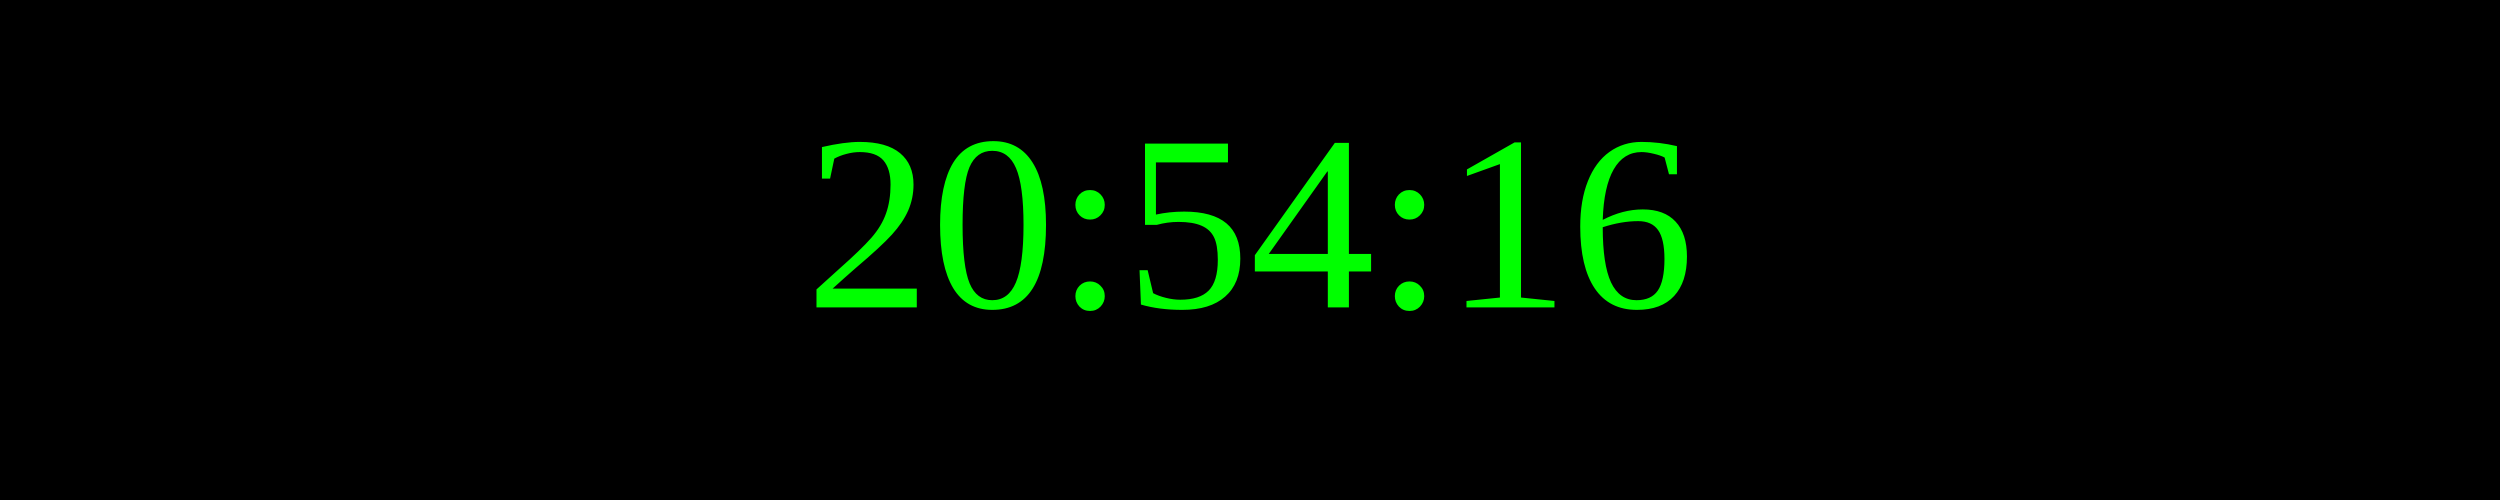
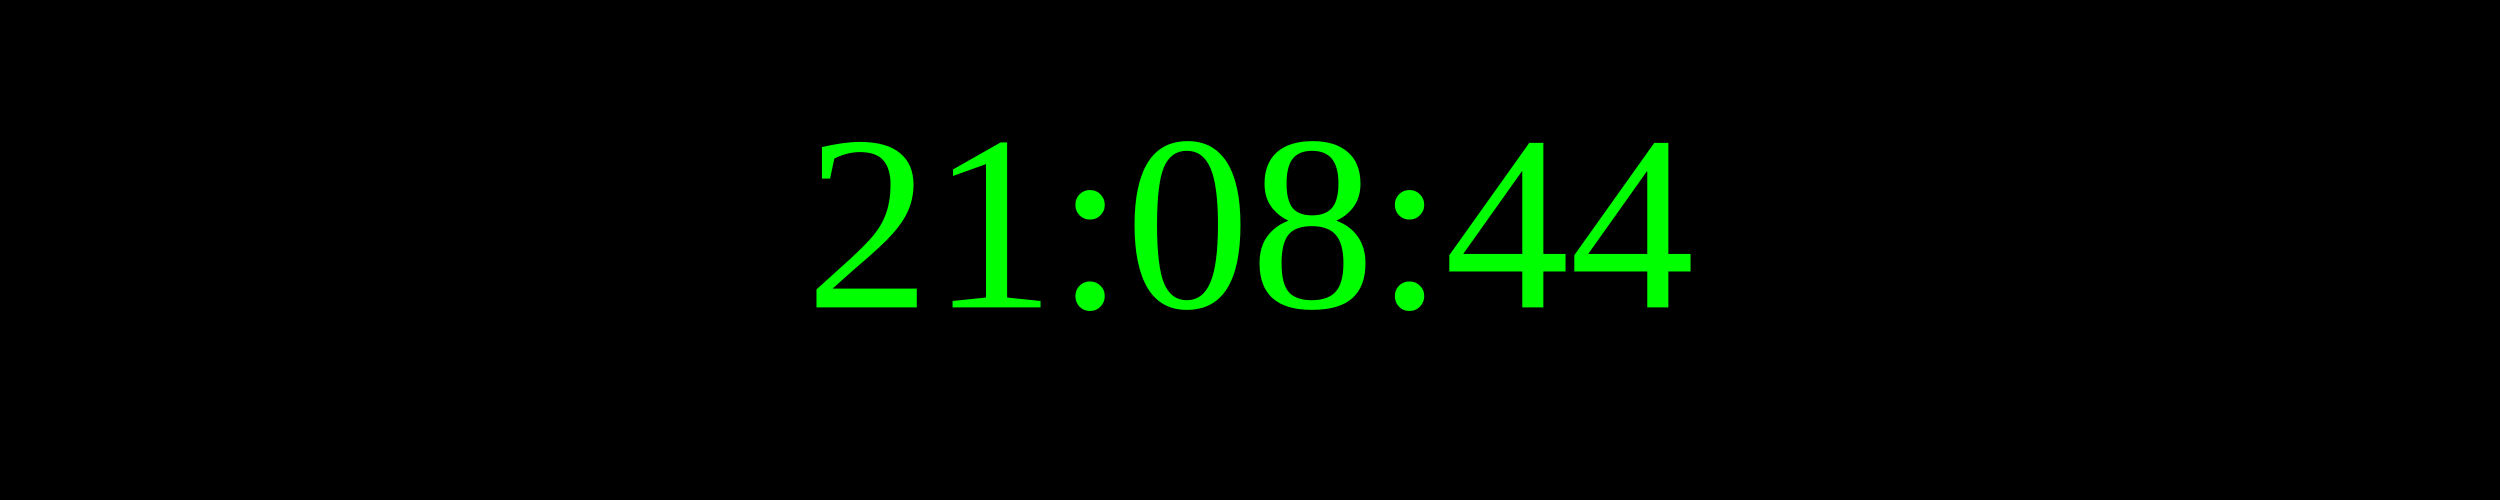
<svg xmlns="http://www.w3.org/2000/svg" width="250" height="50">
  <rect width="100%" height="100%" fill="black" />
  <text x="50%" y="50%" font-size="25" fill="lime" text-anchor="middle" dominant-baseline="middle">
- 20:54:16
+ 21:08:44
</text>
</svg>
